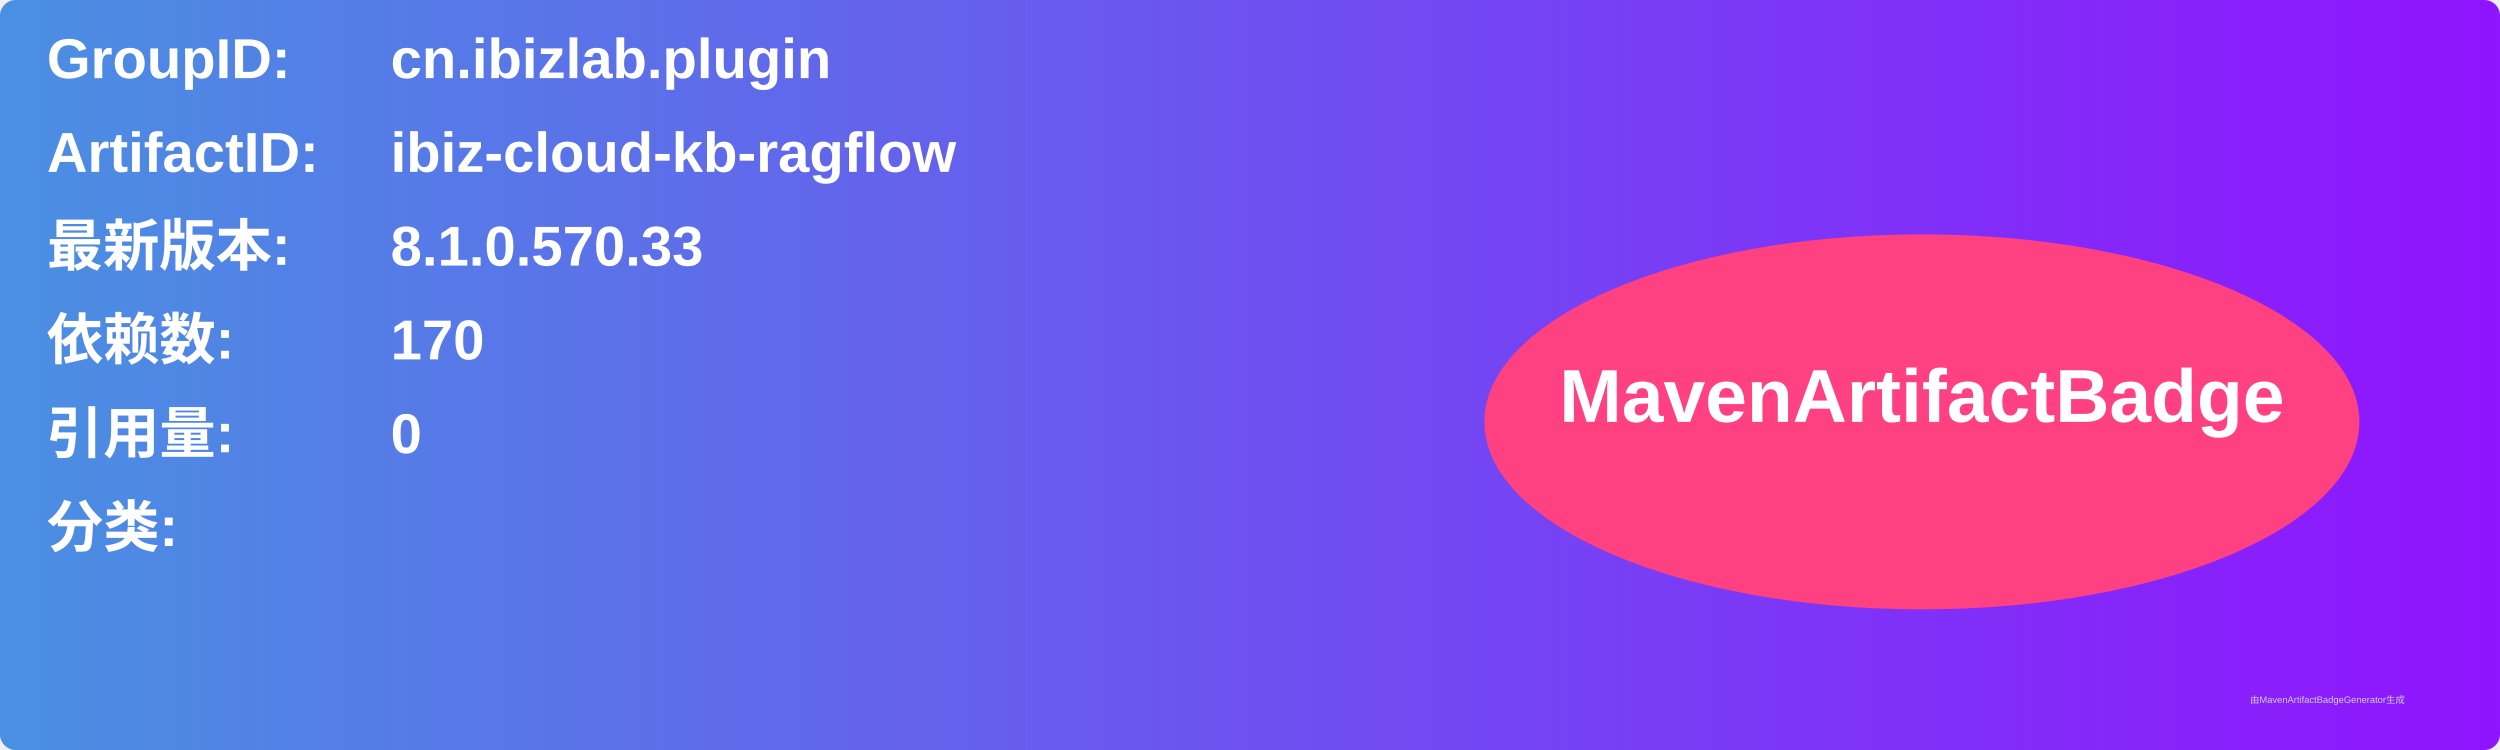
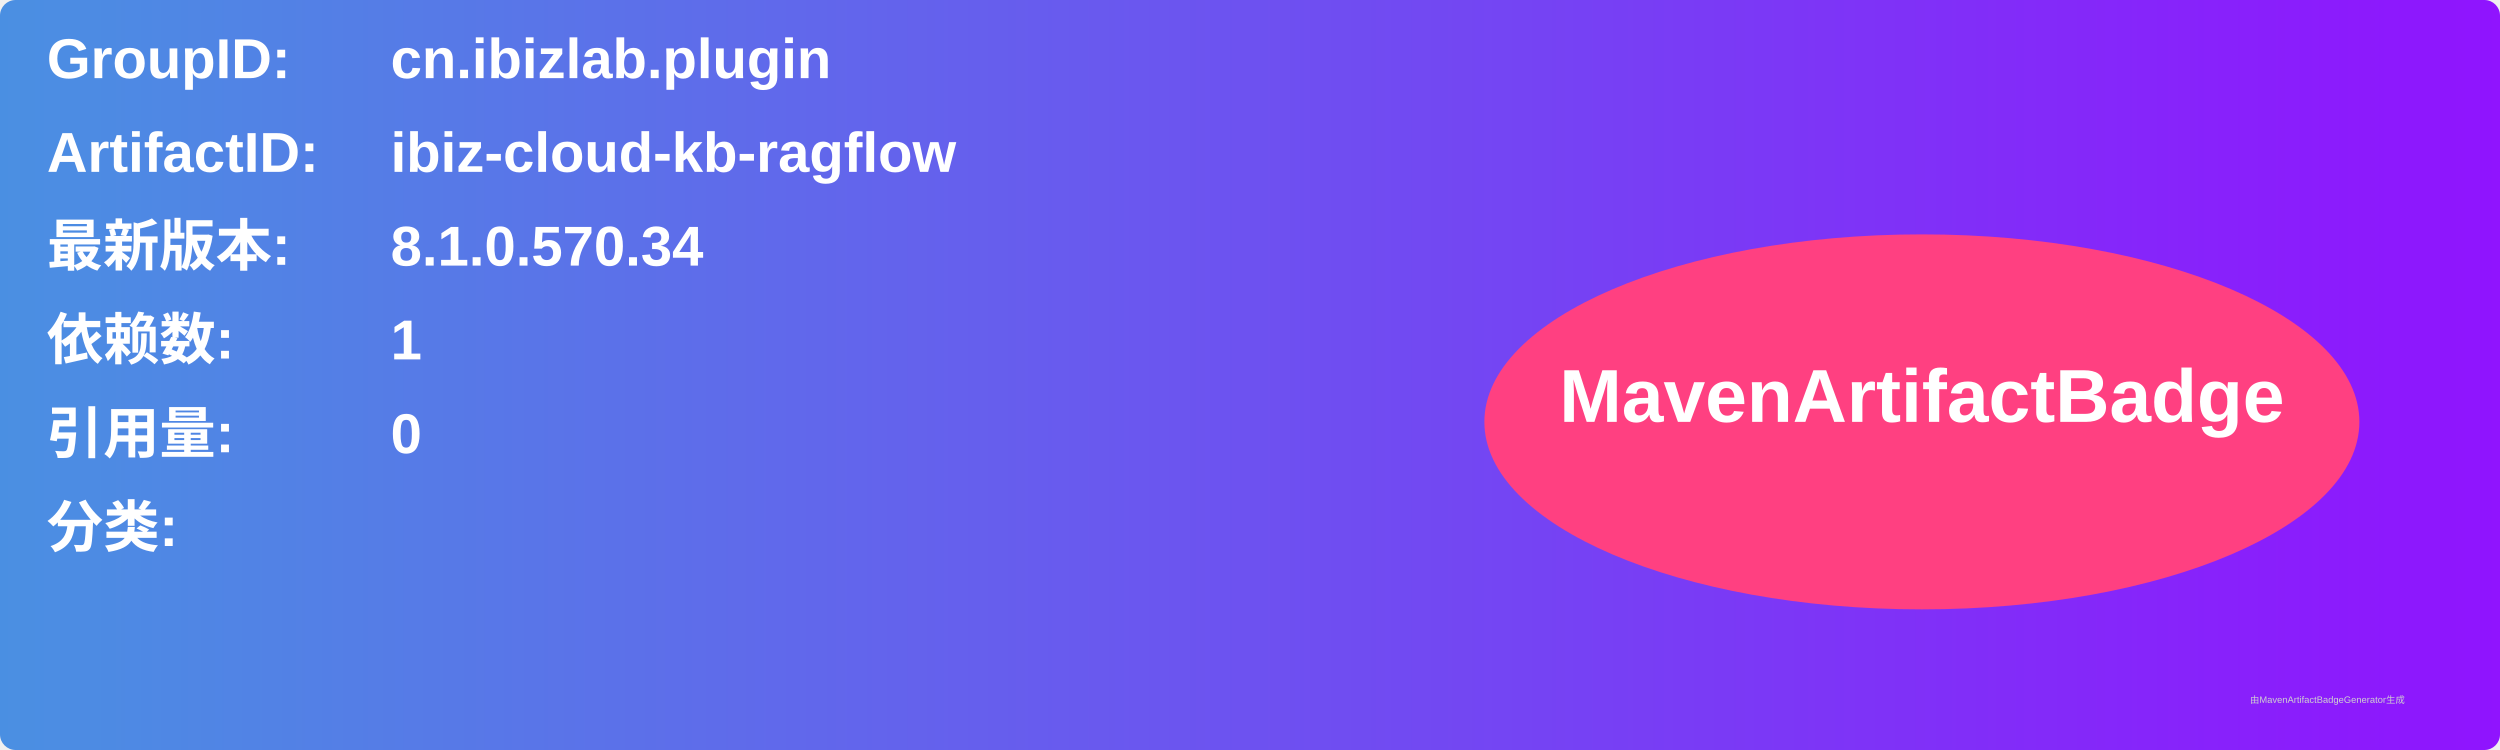
<svg xmlns="http://www.w3.org/2000/svg" width="800" height="240" viewBox="0 0 800 240">
  <linearGradient id="grad" x1="0%" y1="0%" x2="100%" y2="0%">
    <stop offset="0%" stop-color="#4a90e2" />
    <stop offset="100%" stop-color="#9013fe" />
  </linearGradient>
  <rect width="100%" height="100%" rx="5" ry="5" fill="url(#grad)" />
  <g transform="translate(15, 15)">
    <text x="0" y="10" font-family="Arial" font-size="18" fill="white" font-weight="bold" width="260">GroupID:</text>
    <text x="110" y="10" font-family="Arial" font-size="18" fill="white" font-weight="bold" width="460">cn.ibizlab.plugin</text>
    <text x="0" y="40" font-family="Arial" font-size="18" fill="white" font-weight="bold" width="260">ArtifactID:</text>
    <text x="110" y="40" font-family="Arial" font-size="18" fill="white" font-weight="bold" width="460">ibiz-cloud-kb-ragflow</text>
    <text x="0" y="70" font-family="Arial" font-size="18" fill="white" font-weight="bold">最新版本:</text>
    <text x="110" y="70" font-family="Arial" font-size="18" fill="white" font-weight="bold">
-       <tspan font-weight="bold">8.1.0.570.33</tspan>
+       <tspan font-weight="bold">8.1.0.570.34</tspan>
    </text>
    <text x="0" y="100" font-family="Arial" font-size="18" fill="white" font-weight="bold">依赖数: </text>
    <text x="110" y="100" font-family="Arial" font-size="18" fill="white">
-       <tspan font-weight="bold">170</tspan>
+       <tspan font-weight="bold">1</tspan>
    </text>
    <text x="0" y="130" font-family="Arial" font-size="18" fill="white" font-weight="bold">引用量: </text>
    <text x="110" y="130" font-family="Arial" font-size="18" fill="white">
      <tspan font-weight="bold">0</tspan>
    </text>
    <text x="0" y="160" font-family="Arial" font-size="18" fill="white" font-weight="bold">分类:</text>
    <text x="10" y="190" font-family="Arial" font-size="10" fill="white">
      <tspan font-weight="bold" />
    </text>
    <ellipse cx="600" cy="120" rx="140" ry="60" fill="#ff4081" />
    <text x="600" y="120" text-anchor="middle" font-family="Arial" font-size="24" fill="white" font-weight="bold">MavenArtifactBadge</text>
  </g>
  <text x="720" y="225" font-family="Arial" font-size="3" fill="#d0d0d0">由MavenArtifactBadgeGenerator生成</text>
</svg>
